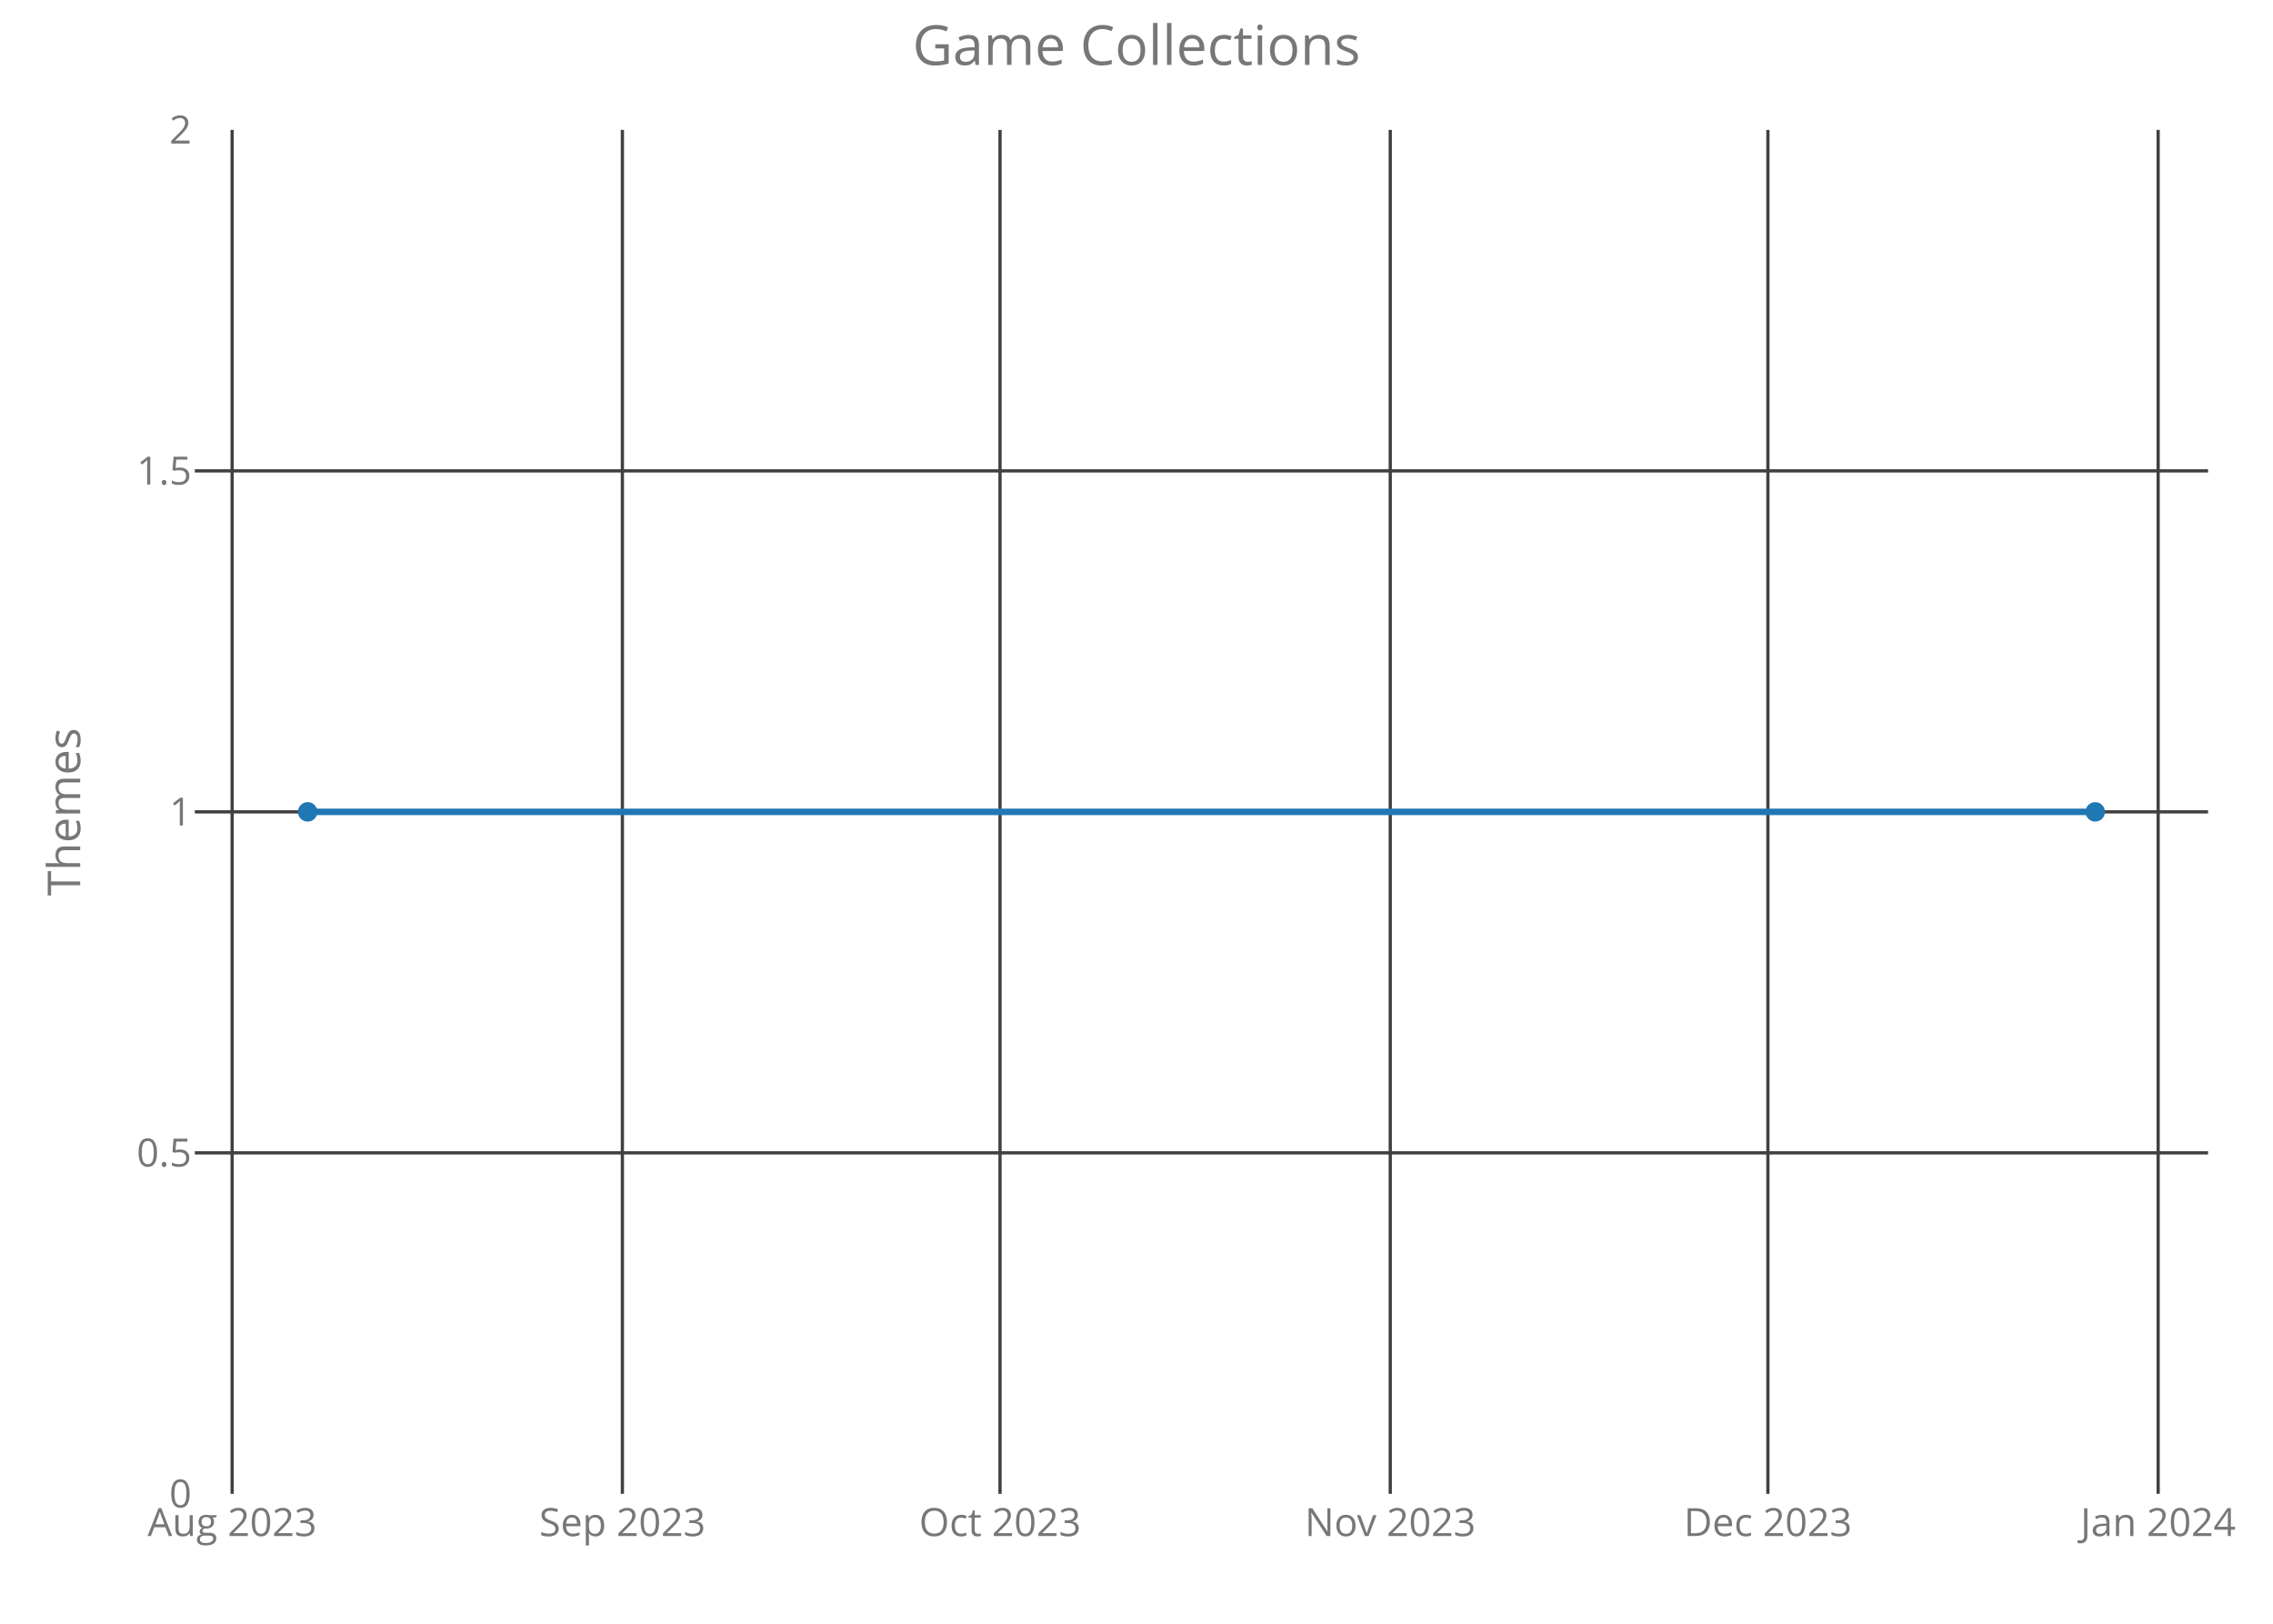
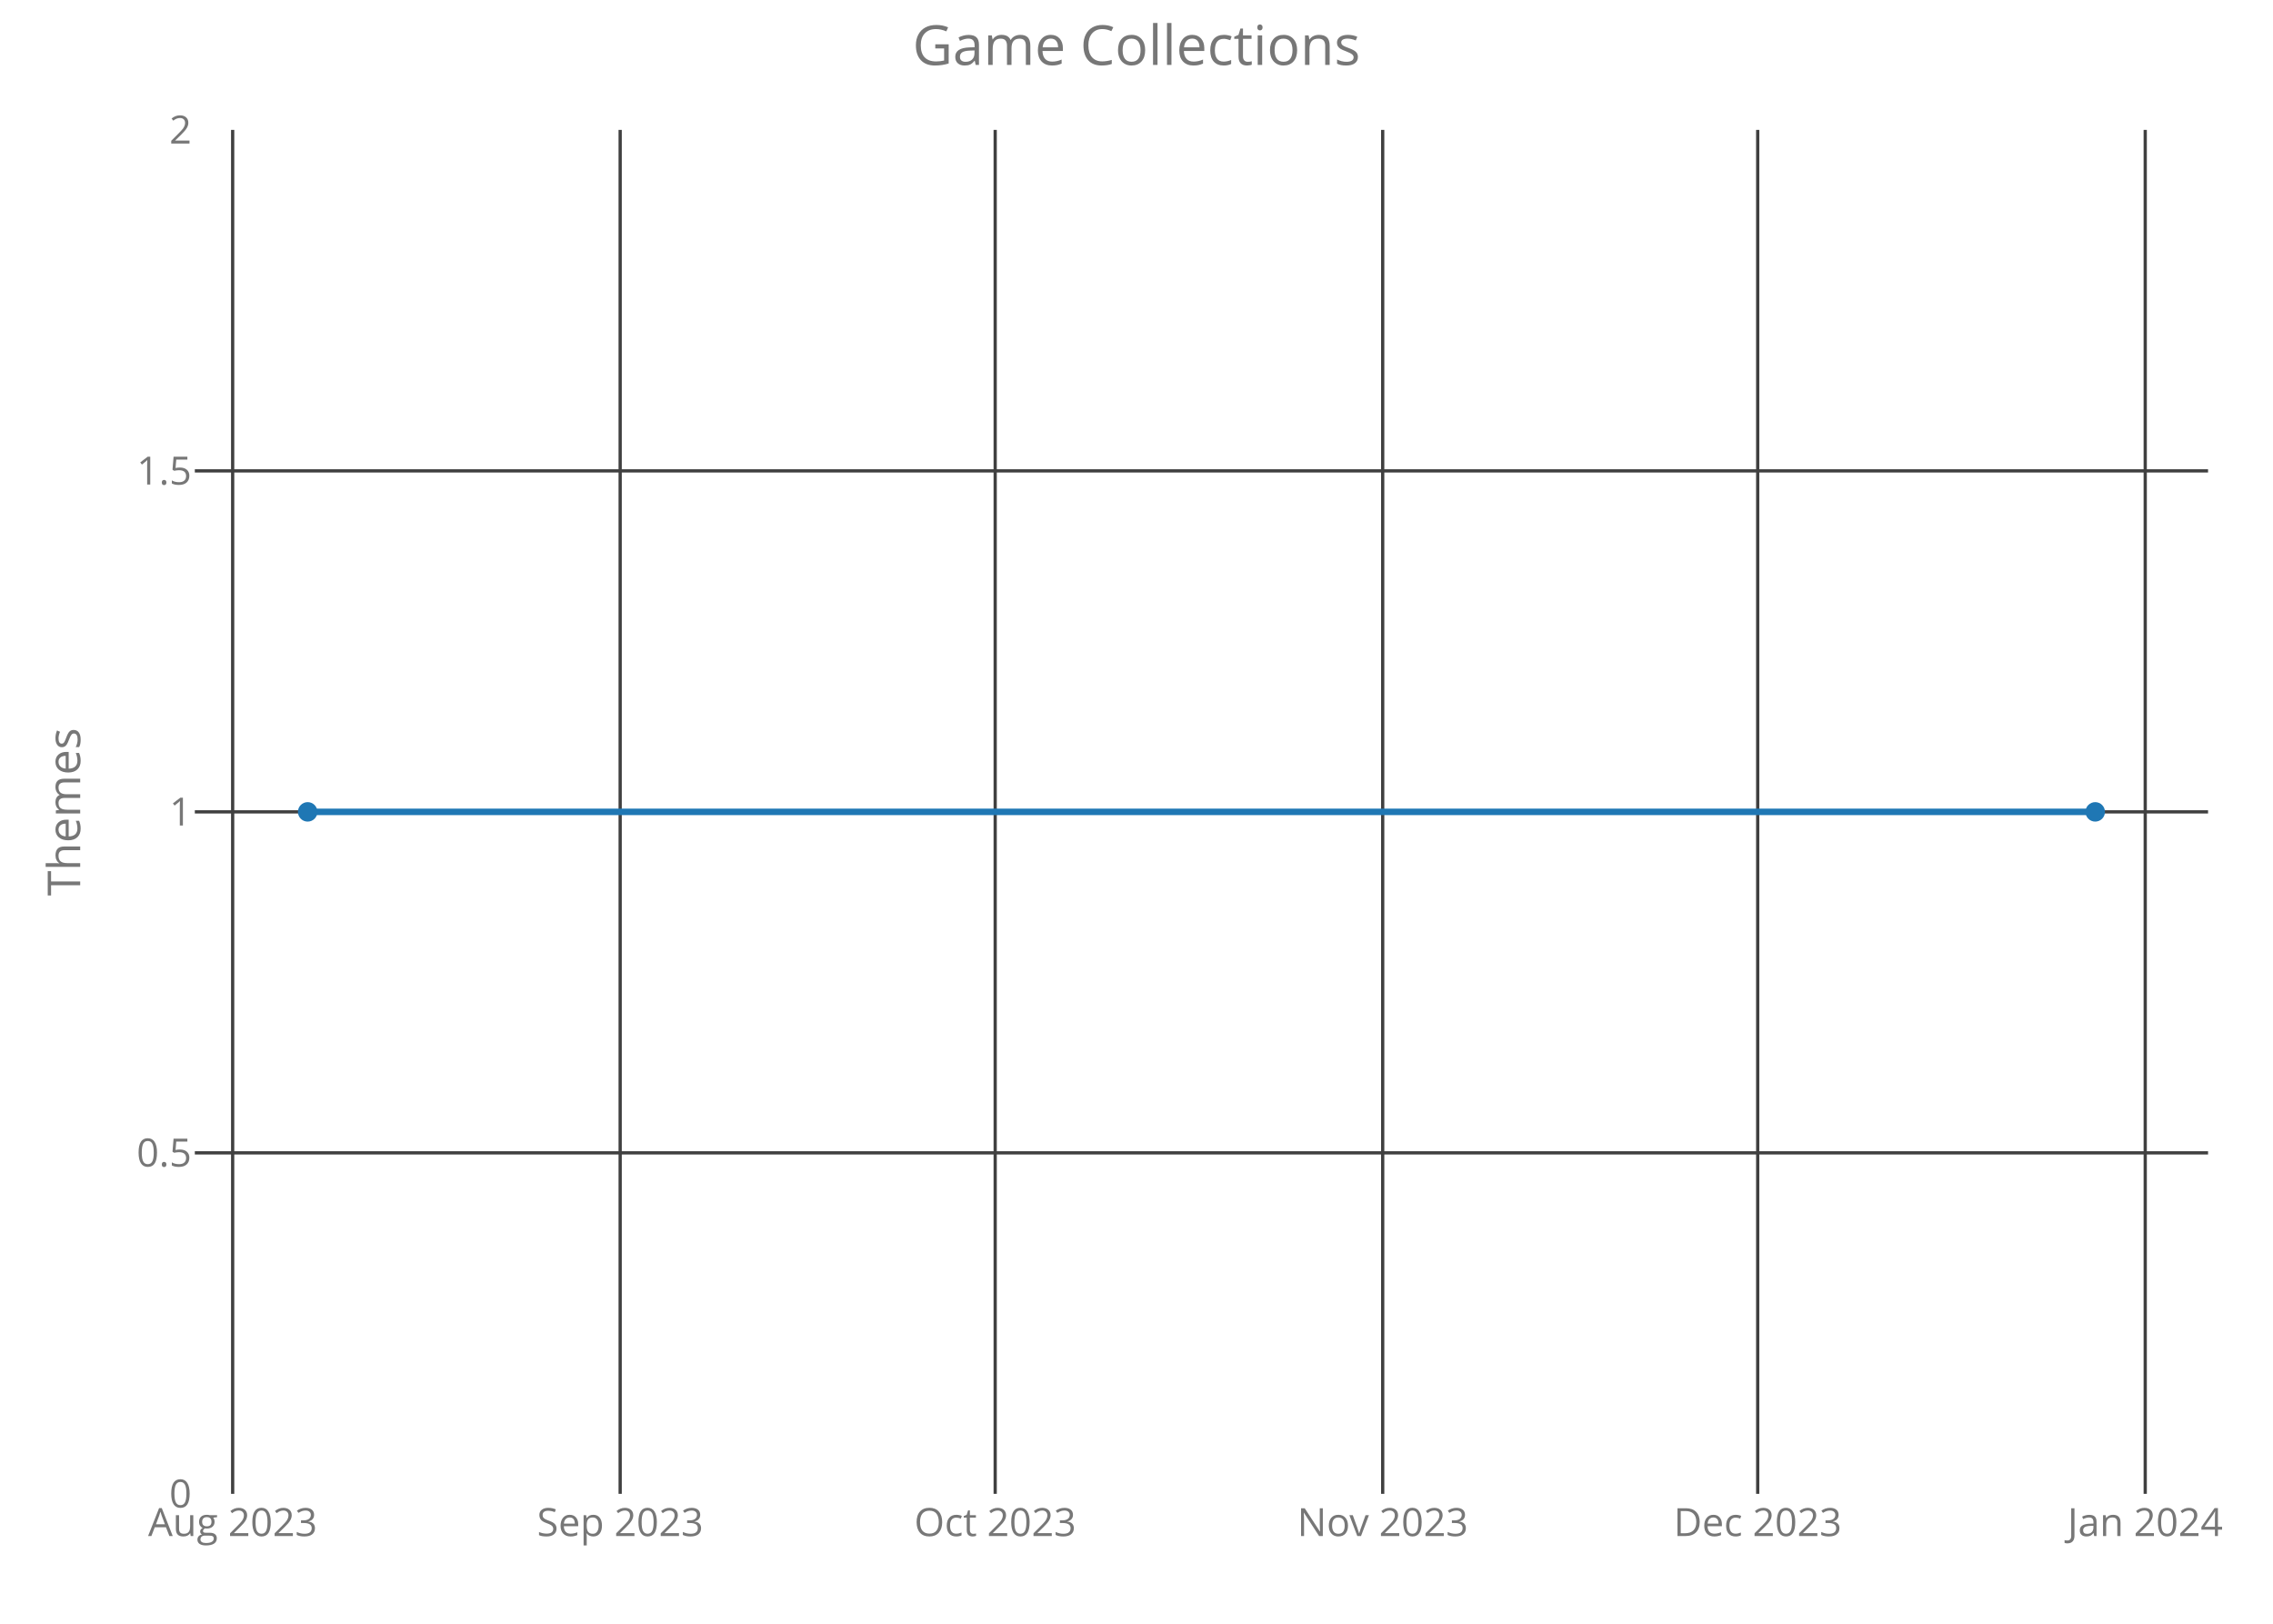
<svg xmlns="http://www.w3.org/2000/svg" class="main-svg" width="700" height="500" style="" viewBox="0 0 700 500">
  <rect x="0" y="0" width="700" height="500" style="fill: rgb(0, 0, 0); fill-opacity: 0;" />
-   <defs id="defs-ad4785">
+   <defs id="defs-c51654">
    <g class="clips">
-       <clipPath id="clipad4785xyplot" class="plotclip">
+       <clipPath id="clipc51654xyplot" class="plotclip">
        <rect width="620" height="420" />
      </clipPath>
-       <clipPath class="axesclip" id="clipad4785x">
+       <clipPath class="axesclip" id="clipc51654x">
        <rect x="60" y="0" width="620" height="500" />
      </clipPath>
-       <clipPath class="axesclip" id="clipad4785y">
+       <clipPath class="axesclip" id="clipc51654y">
        <rect x="0" y="40" width="700" height="420" />
      </clipPath>
-       <clipPath class="axesclip" id="clipad4785xy">
+       <clipPath class="axesclip" id="clipc51654xy">
        <rect x="60" y="40" width="620" height="420" />
      </clipPath>
    </g>
    <g class="gradients" />
  </defs>
  <g class="bglayer">
    <rect class="bg" x="60" y="40" width="620" height="420" style="fill: rgb(0, 0, 0); fill-opacity: 0; stroke-width: 0;" />
  </g>
  <g class="layer-below">
    <g class="imagelayer" />
    <g class="shapelayer" />
  </g>
  <g class="cartesianlayer">
    <g class="subplot xy">
      <g class="layer-subplot">
        <g class="shapelayer" />
        <g class="imagelayer" />
      </g>
      <g class="gridlayer">
        <g class="x">
-           <path class="xgrid crisp" transform="translate(71.49,0)" d="M0,40v420" style="stroke: rgb(64, 64, 64); stroke-opacity: 1; stroke-width: 1px;" />
-           <path class="xgrid crisp" transform="translate(191.67,0)" d="M0,40v420" style="stroke: rgb(64, 64, 64); stroke-opacity: 1; stroke-width: 1px;" />
-           <path class="xgrid crisp" transform="translate(307.97,0)" d="M0,40v420" style="stroke: rgb(64, 64, 64); stroke-opacity: 1; stroke-width: 1px;" />
-           <path class="xgrid crisp" transform="translate(428.15,0)" d="M0,40v420" style="stroke: rgb(64, 64, 64); stroke-opacity: 1; stroke-width: 1px;" />
-           <path class="xgrid crisp" transform="translate(544.45,0)" d="M0,40v420" style="stroke: rgb(64, 64, 64); stroke-opacity: 1; stroke-width: 1px;" />
-           <path class="xgrid crisp" transform="translate(664.63,0)" d="M0,40v420" style="stroke: rgb(64, 64, 64); stroke-opacity: 1; stroke-width: 1px;" />
+           <path class="xgrid crisp" transform="translate(71.65,0)" d="M0,40v420" style="stroke: rgb(64, 64, 64); stroke-opacity: 1; stroke-width: 1px;" />
+           <path class="xgrid crisp" transform="translate(190.99,0)" d="M0,40v420" style="stroke: rgb(64, 64, 64); stroke-opacity: 1; stroke-width: 1px;" />
+           <path class="xgrid crisp" transform="translate(306.48,0)" d="M0,40v420" style="stroke: rgb(64, 64, 64); stroke-opacity: 1; stroke-width: 1px;" />
+           <path class="xgrid crisp" transform="translate(425.82,0)" d="M0,40v420" style="stroke: rgb(64, 64, 64); stroke-opacity: 1; stroke-width: 1px;" />
+           <path class="xgrid crisp" transform="translate(541.31,0)" d="M0,40v420" style="stroke: rgb(64, 64, 64); stroke-opacity: 1; stroke-width: 1px;" />
+           <path class="xgrid crisp" transform="translate(660.65,0)" d="M0,40v420" style="stroke: rgb(64, 64, 64); stroke-opacity: 1; stroke-width: 1px;" />
        </g>
        <g class="y">
          <path class="ygrid crisp" transform="translate(0,355)" d="M60,0h620" style="stroke: rgb(64, 64, 64); stroke-opacity: 1; stroke-width: 1px;" />
          <path class="ygrid crisp" transform="translate(0,250)" d="M60,0h620" style="stroke: rgb(64, 64, 64); stroke-opacity: 1; stroke-width: 1px;" />
          <path class="ygrid crisp" transform="translate(0,145)" d="M60,0h620" style="stroke: rgb(64, 64, 64); stroke-opacity: 1; stroke-width: 1px;" />
        </g>
      </g>
      <g class="zerolinelayer" />
      <path class="xlines-below crisp" d="M0,0" style="fill: none;" />
      <path class="ylines-below crisp" d="M0,0" style="fill: none;" />
      <g class="overlines-below" />
      <g class="xaxislayer-below">
        <g class="xtick">
-           <text text-anchor="middle" x="0" y="473" transform="translate(71.49,0)" style="font-family: 'Open Sans'; font-size: 12px; fill: rgb(119, 119, 119); fill-opacity: 1; white-space: pre;">Aug 2023</text>
+           <text text-anchor="middle" x="0" y="473" transform="translate(71.65,0)" style="font-family: 'Open Sans'; font-size: 12px; fill: rgb(119, 119, 119); fill-opacity: 1; white-space: pre;">Aug 2023</text>
        </g>
        <g class="xtick">
-           <text text-anchor="middle" x="0" y="473" transform="translate(191.67,0)" style="font-family: 'Open Sans'; font-size: 12px; fill: rgb(119, 119, 119); fill-opacity: 1; white-space: pre;">Sep 2023</text>
+           <text text-anchor="middle" x="0" y="473" transform="translate(190.99,0)" style="font-family: 'Open Sans'; font-size: 12px; fill: rgb(119, 119, 119); fill-opacity: 1; white-space: pre;">Sep 2023</text>
        </g>
        <g class="xtick">
-           <text text-anchor="middle" x="0" y="473" transform="translate(307.97,0)" style="font-family: 'Open Sans'; font-size: 12px; fill: rgb(119, 119, 119); fill-opacity: 1; white-space: pre;">Oct 2023</text>
+           <text text-anchor="middle" x="0" y="473" transform="translate(306.48,0)" style="font-family: 'Open Sans'; font-size: 12px; fill: rgb(119, 119, 119); fill-opacity: 1; white-space: pre;">Oct 2023</text>
        </g>
        <g class="xtick">
-           <text text-anchor="middle" x="0" y="473" transform="translate(428.15,0)" style="font-family: 'Open Sans'; font-size: 12px; fill: rgb(119, 119, 119); fill-opacity: 1; white-space: pre;">Nov 2023</text>
+           <text text-anchor="middle" x="0" y="473" transform="translate(425.82,0)" style="font-family: 'Open Sans'; font-size: 12px; fill: rgb(119, 119, 119); fill-opacity: 1; white-space: pre;">Nov 2023</text>
        </g>
        <g class="xtick">
-           <text text-anchor="middle" x="0" y="473" transform="translate(544.45,0)" style="font-family: 'Open Sans'; font-size: 12px; fill: rgb(119, 119, 119); fill-opacity: 1; white-space: pre;">Dec 2023</text>
+           <text text-anchor="middle" x="0" y="473" transform="translate(541.31,0)" style="font-family: 'Open Sans'; font-size: 12px; fill: rgb(119, 119, 119); fill-opacity: 1; white-space: pre;">Dec 2023</text>
        </g>
        <g class="xtick">
-           <text text-anchor="middle" x="0" y="473" transform="translate(664.63,0)" style="font-family: 'Open Sans'; font-size: 12px; fill: rgb(119, 119, 119); fill-opacity: 1; white-space: pre;">Jan 2024</text>
+           <text text-anchor="middle" x="0" y="473" transform="translate(660.65,0)" style="font-family: 'Open Sans'; font-size: 12px; fill: rgb(119, 119, 119); fill-opacity: 1; white-space: pre;">Jan 2024</text>
        </g>
      </g>
      <g class="yaxislayer-below">
        <g class="ytick">
          <text text-anchor="end" x="59" y="4.2" transform="translate(0,460)" style="font-family: 'Open Sans'; font-size: 12px; fill: rgb(119, 119, 119); fill-opacity: 1; white-space: pre;">0</text>
        </g>
        <g class="ytick">
          <text text-anchor="end" x="59" y="4.2" transform="translate(0,355)" style="font-family: 'Open Sans'; font-size: 12px; fill: rgb(119, 119, 119); fill-opacity: 1; white-space: pre;">0.5</text>
        </g>
        <g class="ytick">
          <text text-anchor="end" x="59" y="4.2" transform="translate(0,250)" style="font-family: 'Open Sans'; font-size: 12px; fill: rgb(119, 119, 119); fill-opacity: 1; white-space: pre;">1</text>
        </g>
        <g class="ytick">
          <text text-anchor="end" x="59" y="4.2" transform="translate(0,145)" style="font-family: 'Open Sans'; font-size: 12px; fill: rgb(119, 119, 119); fill-opacity: 1; white-space: pre;">1.5</text>
        </g>
        <g class="ytick">
          <text text-anchor="end" x="59" y="4.2" transform="translate(0,40)" style="font-family: 'Open Sans'; font-size: 12px; fill: rgb(119, 119, 119); fill-opacity: 1; white-space: pre;">2</text>
        </g>
      </g>
      <g class="overaxes-below" />
-       <g class="plot" transform="translate(60,40)" clip-path="url('#clipad4785xyplot')">
+       <g class="plot" transform="translate(60,40)" clip-path="url('#clipc51654xyplot')">
        <g class="scatterlayer mlayer">
-           <g class="trace scatter trace026cdc" style="stroke-miterlimit: 2; opacity: 1;">
+           <g class="trace scatter trace64b7e5" style="stroke-miterlimit: 2; opacity: 1;">
            <g class="fills" />
            <g class="errorbars" />
            <g class="lines">
              <path class="js-line" d="M34.75,210L585.25,210" style="vector-effect: non-scaling-stroke; fill: none; stroke: rgb(31, 119, 180); stroke-opacity: 1; stroke-width: 2px; opacity: 1;" />
            </g>
            <g class="points">
              <path class="point" transform="translate(34.75,210)" d="M3,0A3,3 0 1,1 0,-3A3,3 0 0,1 3,0Z" style="opacity: 1; stroke-width: 0px; fill: rgb(31, 119, 180); fill-opacity: 1;" />
              <path class="point" transform="translate(585.25,210)" d="M3,0A3,3 0 1,1 0,-3A3,3 0 0,1 3,0Z" style="opacity: 1; stroke-width: 0px; fill: rgb(31, 119, 180); fill-opacity: 1;" />
            </g>
            <g class="text" />
          </g>
        </g>
      </g>
      <g class="overplot" />
      <path class="xlines-above" />
      <path class="ylines-above" />
      <g class="overlines-above" />
      <g class="xaxislayer-above" />
      <g class="yaxislayer-above" />
      <g class="overaxes-above" />
    </g>
  </g>
  <g class="polarlayer" />
  <g class="ternarylayer" />
  <g class="geolayer" />
  <g class="funnelarealayer" />
  <g class="pielayer" />
  <g class="treemaplayer" />
  <g class="sunburstlayer" />
  <g class="glimages" />
-   <defs id="topdefs-ad4785">
+   <defs id="topdefs-c51654">
    <g class="clips" />
  </defs>
  <g class="layer-above">
    <g class="imagelayer" />
    <g class="shapelayer" />
  </g>
  <g class="infolayer">
    <g class="g-gtitle">
      <text class="gtitle" x="350" y="20" text-anchor="middle" dy="0em" style="font-family: 'Open Sans'; font-size: 17px; fill: rgb(119, 119, 119); opacity: 1; font-weight: normal; white-space: pre;">Game Collections</text>
    </g>
    <g class="g-xtitle" />
    <g class="g-ytitle">
      <text class="ytitle" transform="rotate(-90,24.7,250)" x="24.7" y="250" text-anchor="middle" style="font-family: 'Open Sans'; font-size: 14px; fill: rgb(119, 119, 119); opacity: 1; font-weight: normal; white-space: pre;">Themes</text>
    </g>
  </g>
</svg>
